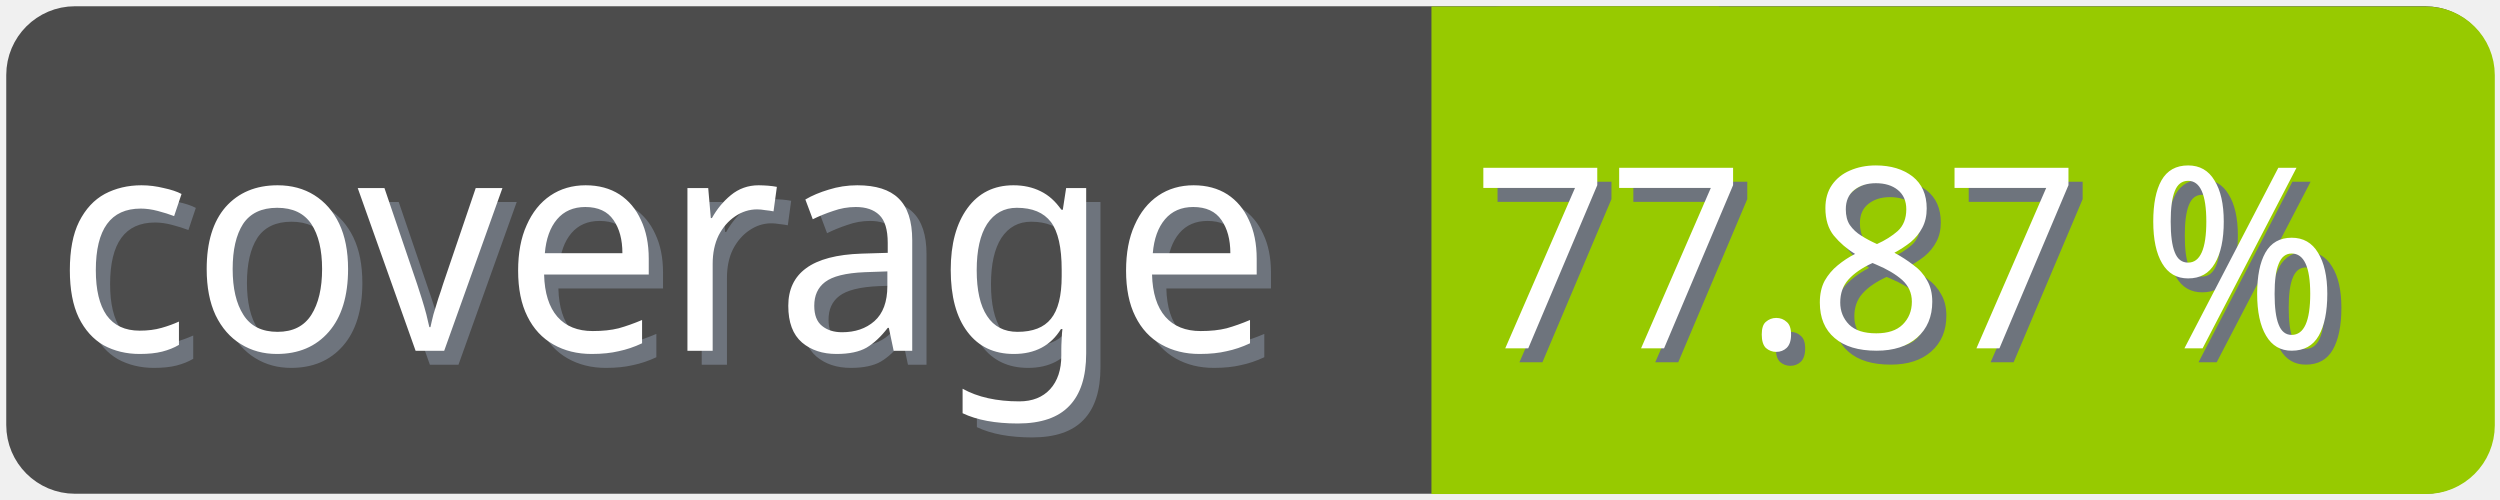
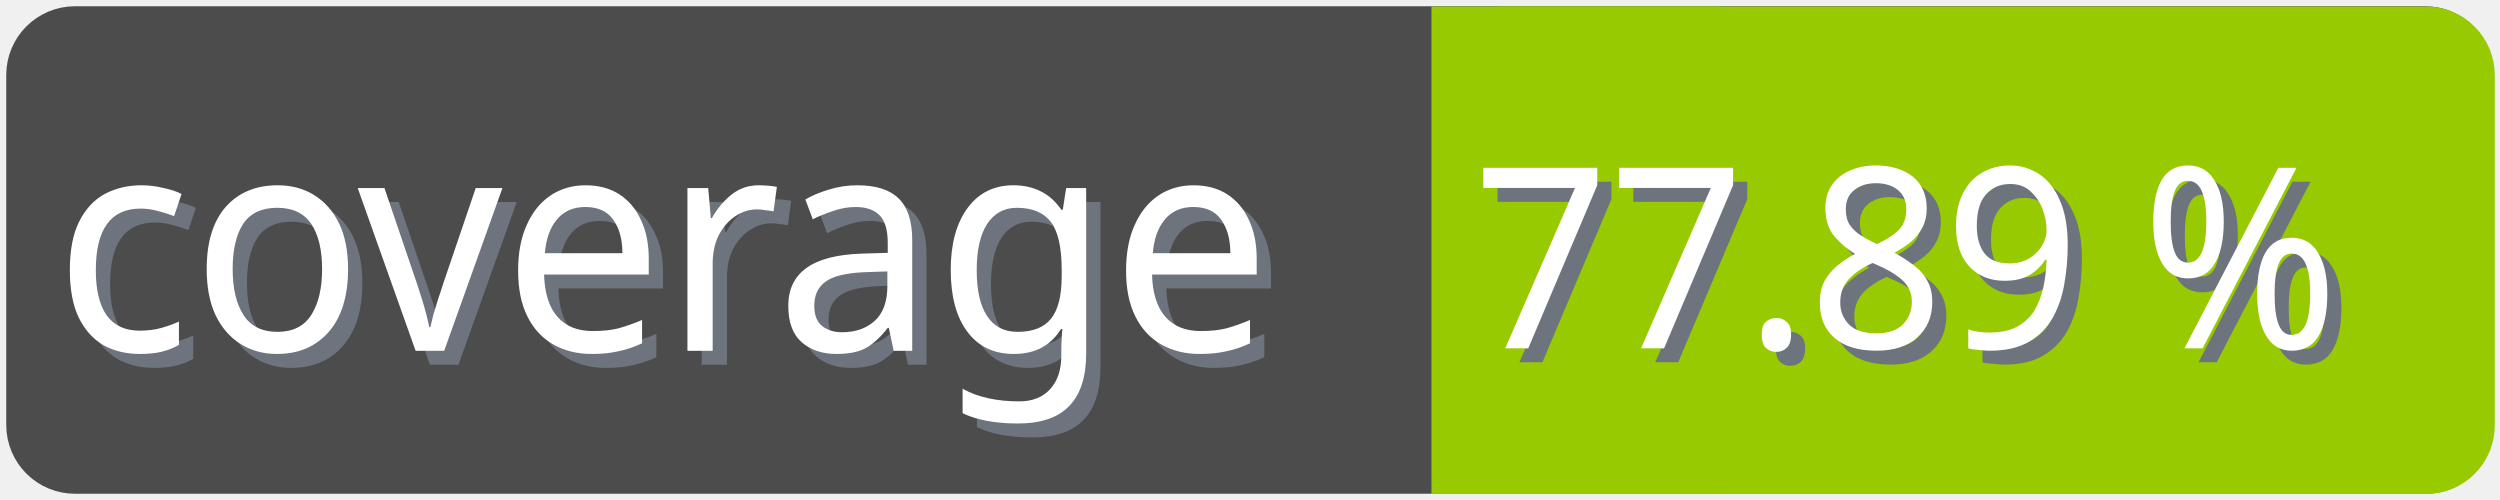
<svg xmlns="http://www.w3.org/2000/svg" width="100" height="20">
  <g>
    <rect fill="none" id="canvas_background" height="22" width="102" y="-1" x="-1" />
  </g>
  <g>
    <rect rx="2" id="svg_1" height="18" width="98" y="1" x="1" stroke-width="1.5" stroke="#4c4c4c" fill="#4c4c4c" />
    <text transform="matrix(0.95, 0, 0, 1.01133, 0.0809801, -0.0237383)" font-weight="normal" xml:space="preserve" text-anchor="start" font-family="'Trebuchet MS', Gadget, sans-serif" font-size="12" id="svg_8" y="14.45" x="2.8" stroke-width="0" stroke="#4c4c4c" fill="#6e747d">coverage</text>
    <text transform="matrix(0.95, 0, 0, 1.01133, 0.0809801, -0.0237383)" font-weight="normal" xml:space="preserve" text-anchor="start" font-family="'Trebuchet MS', Gadget, sans-serif" font-size="12" id="svg_3" y="13.9" x="2.2" stroke-width="0" stroke="#4c4c4c" fill="#ffffff">coverage</text>
    <rect rx="2" id="svg_5" height="18" width="40.905" y="1.011" x="58.137" stroke-width="1.5" stroke="#97ca00" fill="#97ca00" />
    <rect id="svg_7" height="18" width="10" y="1.011" x="58.008" stroke-width="1.5" stroke="#97ca00" fill="#97ca00" />
-     <text transform="matrix(0.95, 0, 0, 1.01133, 0.0809801, -0.0237383)" font-weight="normal" xml:space="preserve" text-anchor="end" font-family="'Trebuchet MS', Gadget, sans-serif" font-size="10" id="svg_10" y="14.35" x="99" stroke-width="0" stroke="#4c4c4c" fill="#6e747d">77.87 %</text>
-     <text transform="matrix(0.95, 0, 0, 1.01133, 0.0809801, -0.0237383)" font-weight="normal" xml:space="preserve" text-anchor="end" font-family="'Trebuchet MS', Gadget, sans-serif" font-size="10" id="svg_9" y="13.8" x="98.4" stroke-width="0" stroke="#4c4c4c" fill="#ffffff">77.87 %</text>
+     <text transform="matrix(0.95, 0, 0, 1.01133, 0.0809801, -0.0237383)" font-weight="normal" xml:space="preserve" text-anchor="end" font-family="'Trebuchet MS', Gadget, sans-serif" font-size="10" id="svg_10" y="14.35" x="99" stroke-width="0" stroke="#4c4c4c" fill="#6e747d">77.89 %</text>
+     <text transform="matrix(0.95, 0, 0, 1.01133, 0.0809801, -0.0237383)" font-weight="normal" xml:space="preserve" text-anchor="end" font-family="'Trebuchet MS', Gadget, sans-serif" font-size="10" id="svg_9" y="13.8" x="98.4" stroke-width="0" stroke="#4c4c4c" fill="#ffffff">77.89 %</text>
  </g>
</svg>
